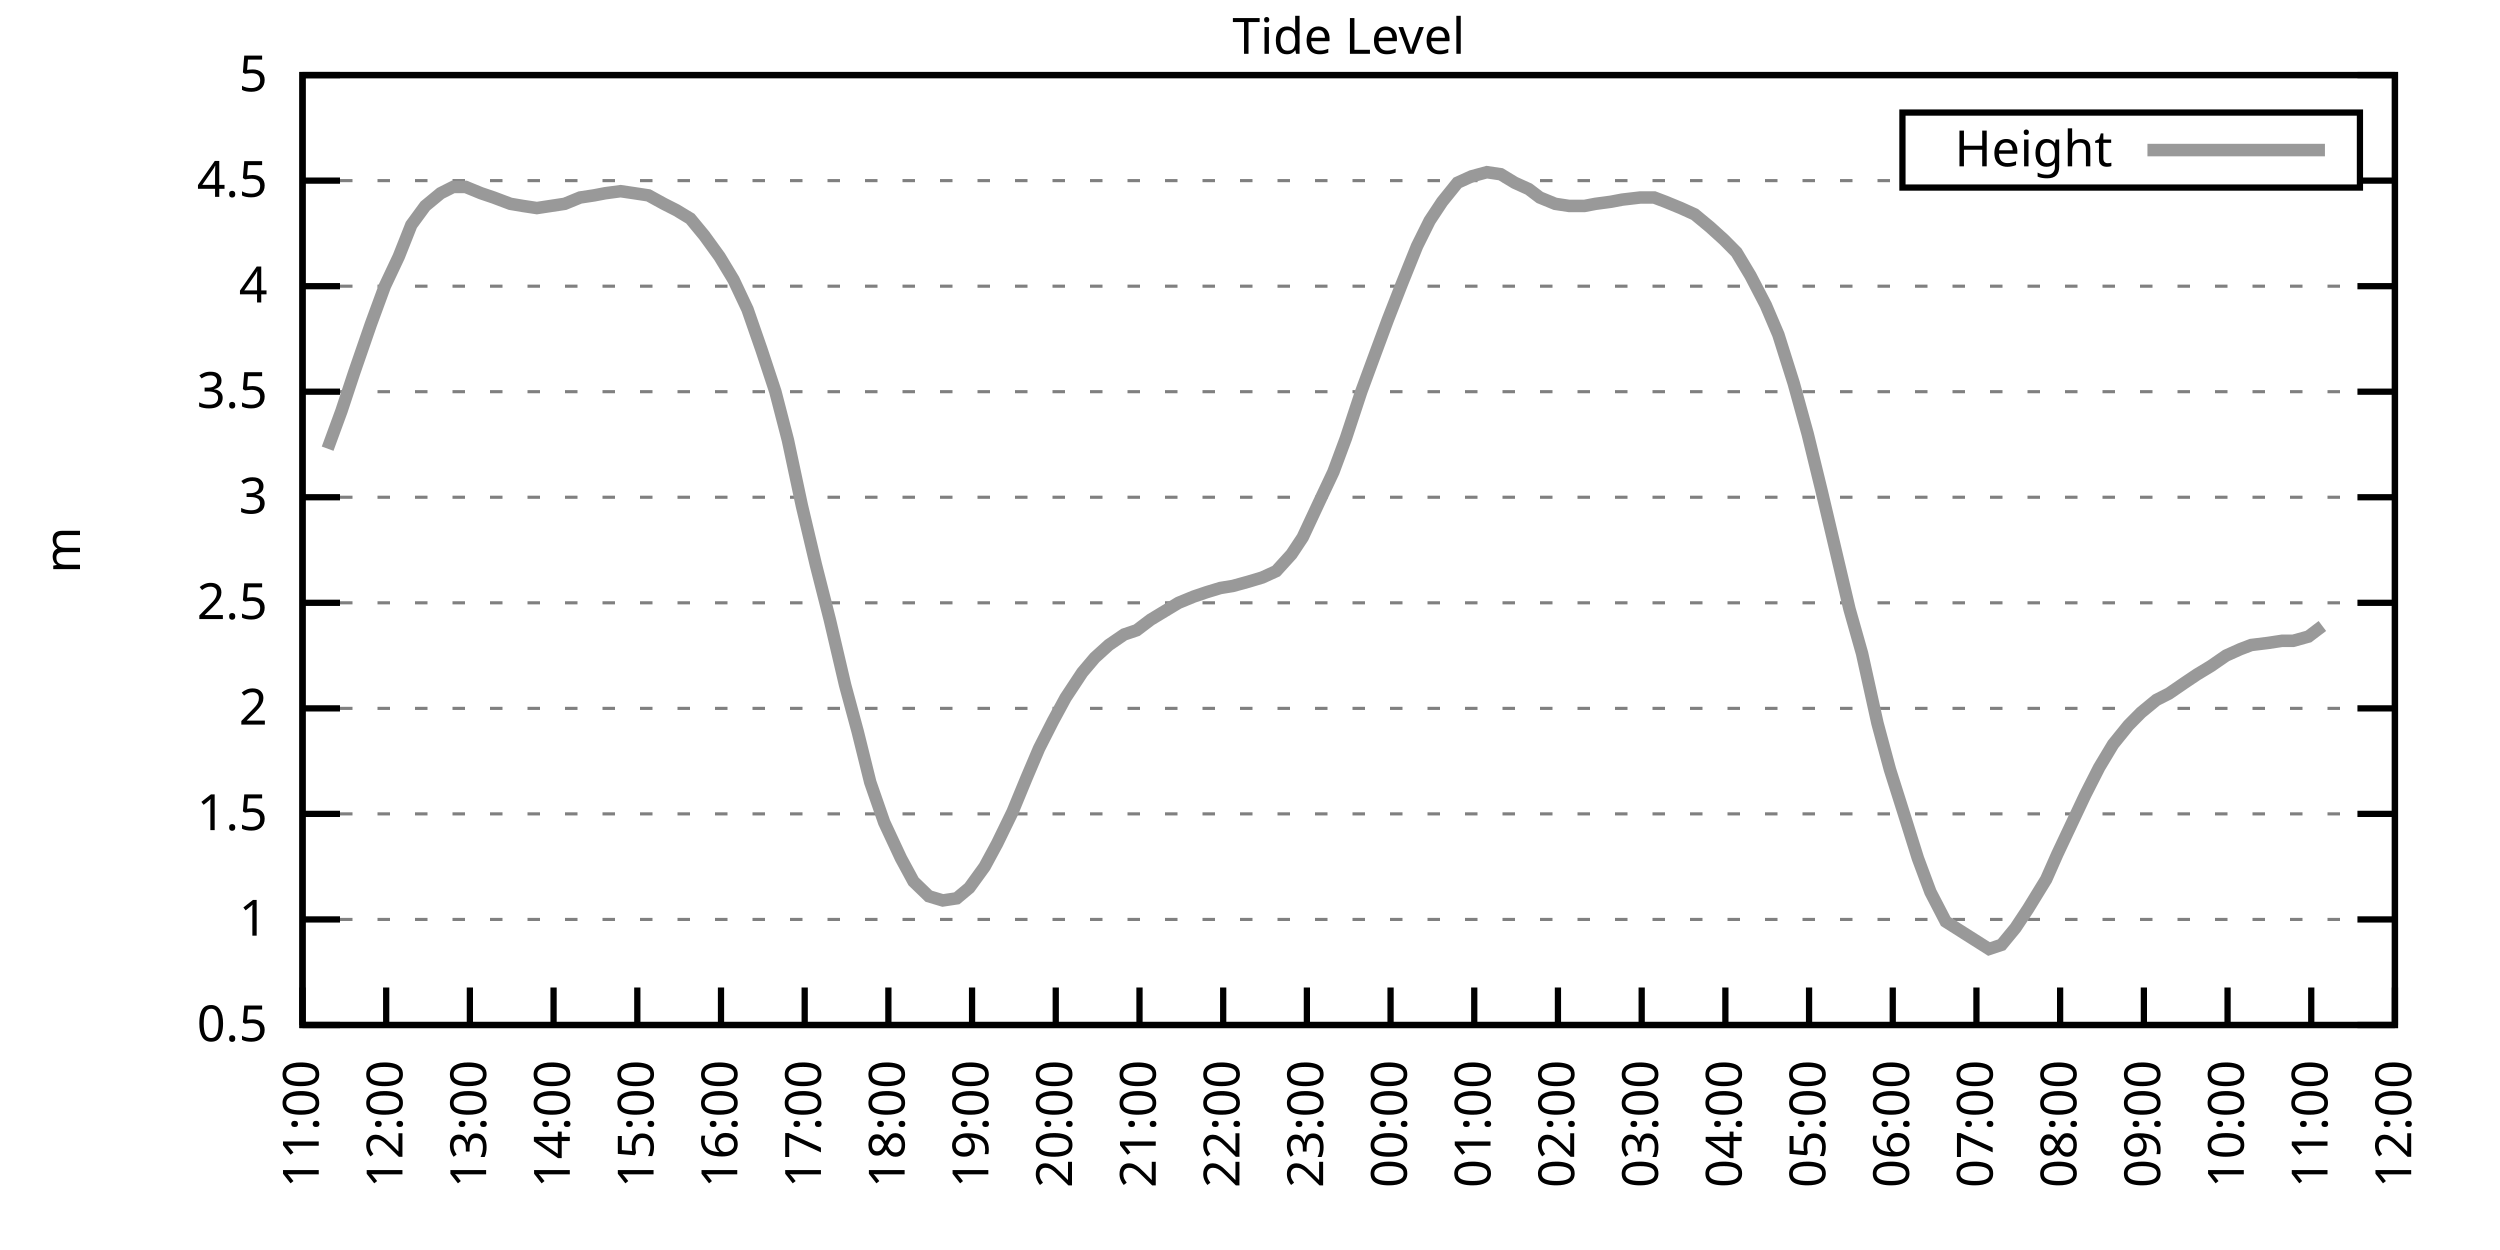
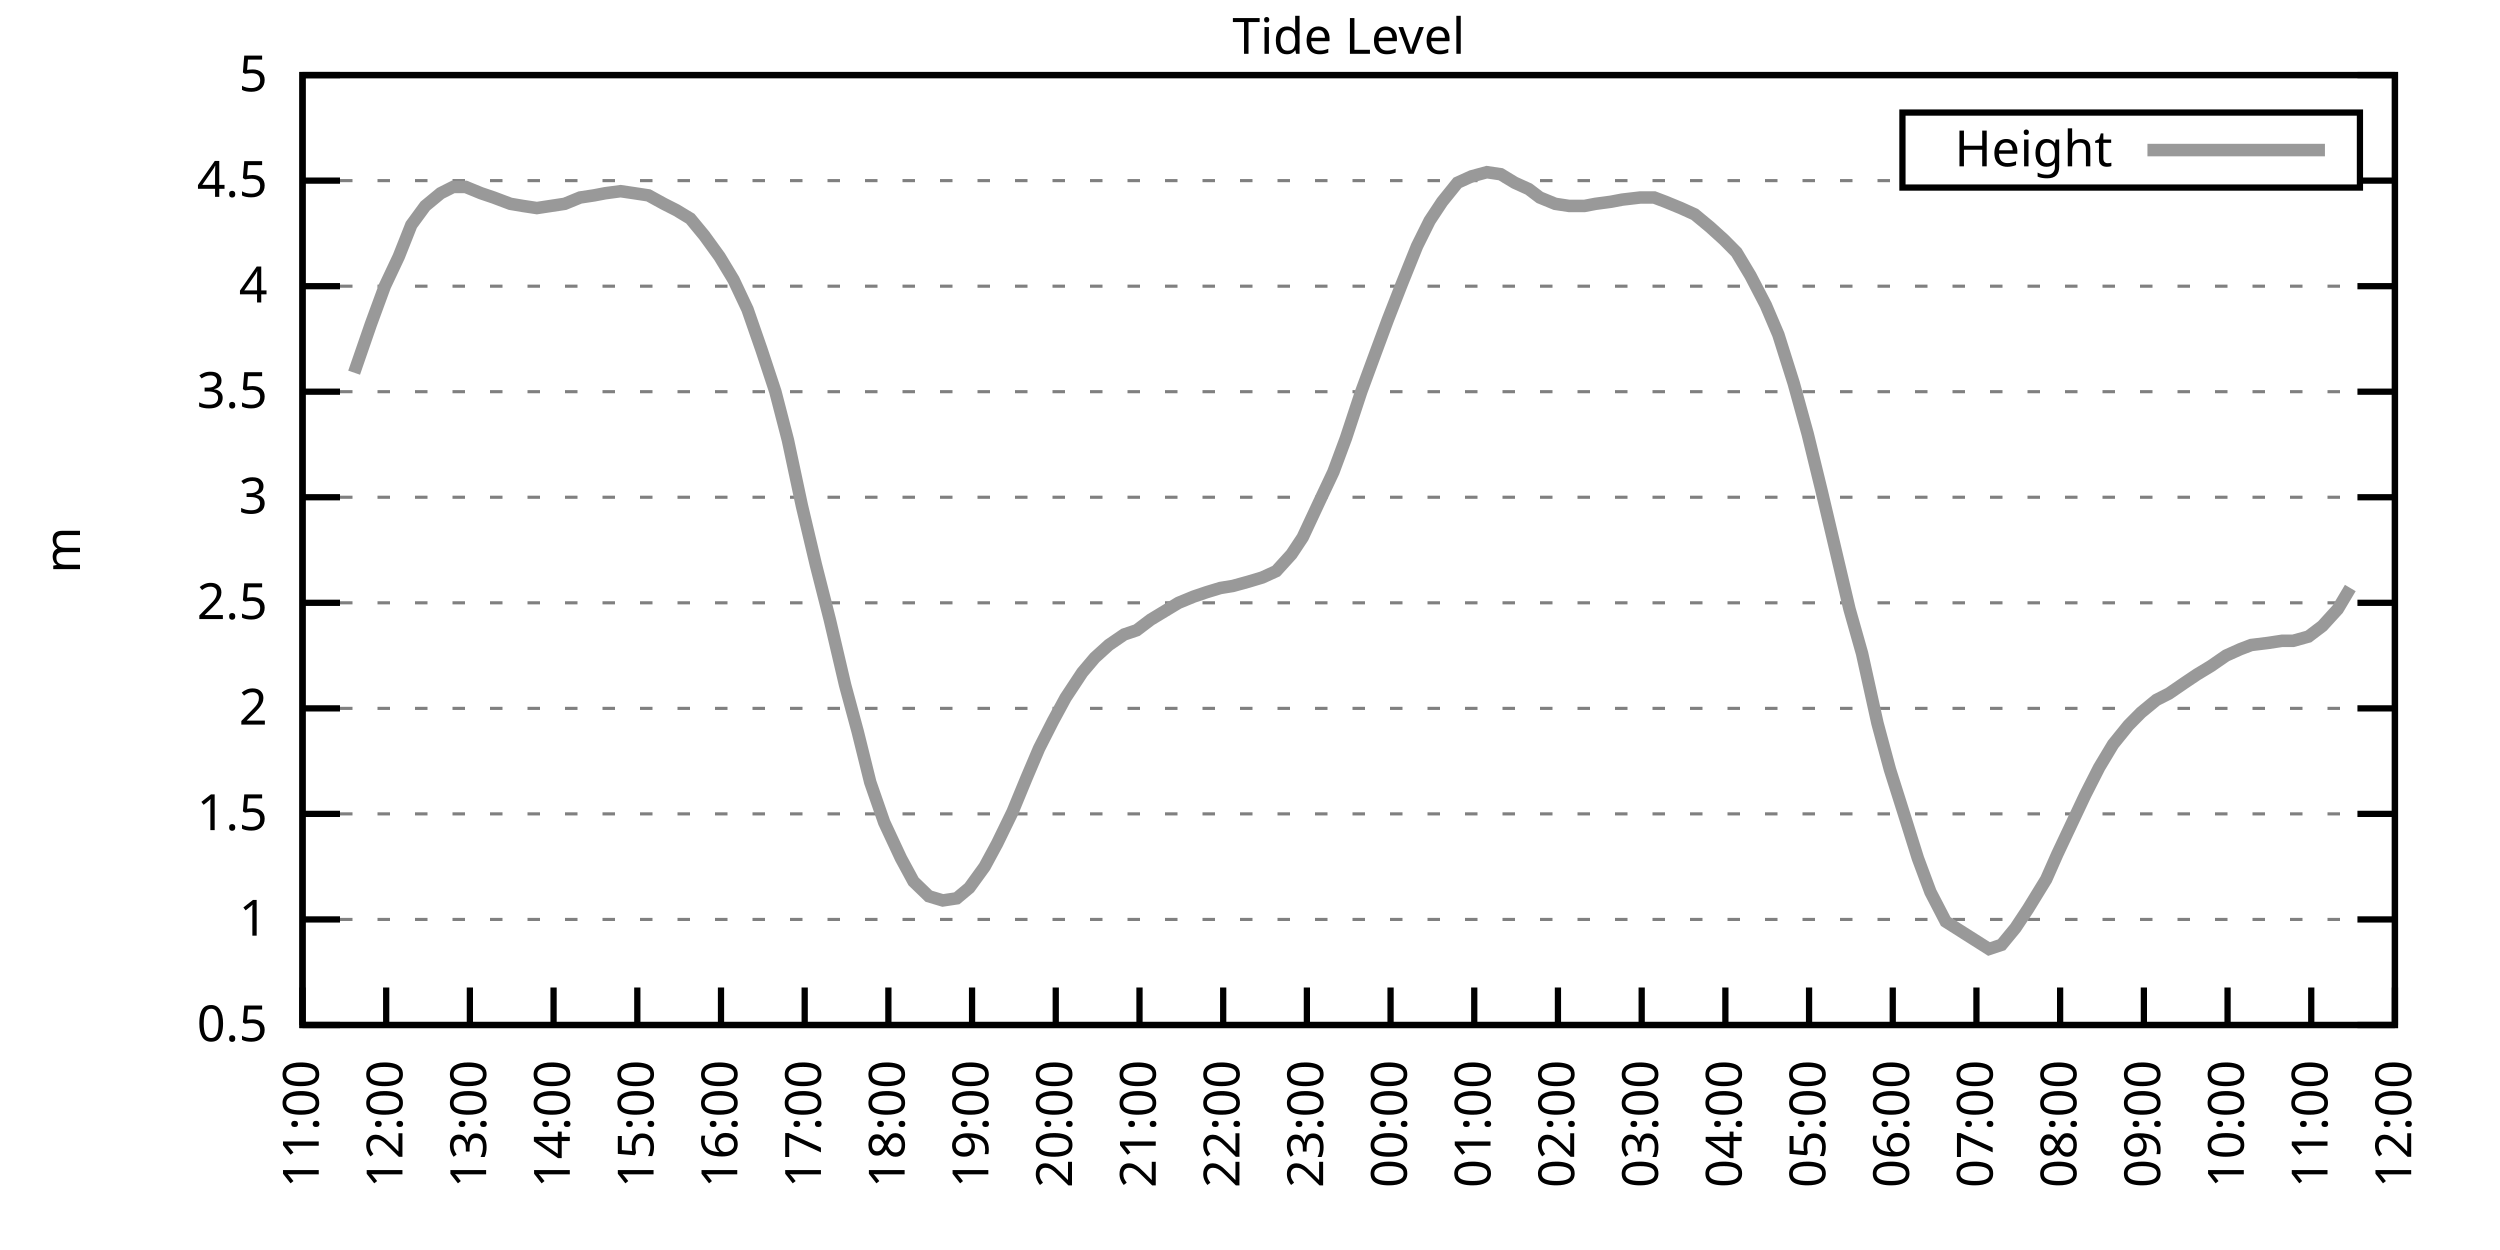
<svg xmlns="http://www.w3.org/2000/svg" xmlns:xlink="http://www.w3.org/1999/xlink" width="400" height="200" viewBox="0 0 400 200">
  <g id="gnuplot_canvas">
    <rect x="0" y="0" width="400" height="200" fill="none" />
    <defs>
      <circle id="gpDot" r="0.5" stroke-width="0.5" stroke="currentColor" />
      <path id="gpPt0" stroke-width="0.333" stroke="currentColor" d="M-1,0 h2 M0,-1 v2" />
      <path id="gpPt1" stroke-width="0.333" stroke="currentColor" d="M-1,-1 L1,1 M1,-1 L-1,1" />
      <path id="gpPt2" stroke-width="0.333" stroke="currentColor" d="M-1,0 L1,0 M0,-1 L0,1 M-1,-1 L1,1 M-1,1 L1,-1" />
      <rect id="gpPt3" stroke-width="0.333" stroke="currentColor" x="-1" y="-1" width="2" height="2" />
      <rect id="gpPt4" stroke-width="0.333" stroke="currentColor" fill="currentColor" x="-1" y="-1" width="2" height="2" />
      <circle id="gpPt5" stroke-width="0.333" stroke="currentColor" cx="0" cy="0" r="1" />
      <use xlink:href="#gpPt5" id="gpPt6" fill="currentColor" stroke="none" />
      <path id="gpPt7" stroke-width="0.333" stroke="currentColor" d="M0,-1.33 L-1.33,0.67 L1.33,0.67 z" />
      <use xlink:href="#gpPt7" id="gpPt8" fill="currentColor" stroke="none" />
      <use xlink:href="#gpPt7" id="gpPt9" stroke="currentColor" transform="rotate(180)" />
      <use xlink:href="#gpPt9" id="gpPt10" fill="currentColor" stroke="none" />
      <use xlink:href="#gpPt3" id="gpPt11" stroke="currentColor" transform="rotate(45)" />
      <use xlink:href="#gpPt11" id="gpPt12" fill="currentColor" stroke="none" />
      <path id="gpPt13" stroke-width="0.333" stroke="currentColor" d="M0,1.330 L1.265,0.411 L0.782,-1.067 L-0.782,-1.076 L-1.265,0.411 z" />
      <use xlink:href="#gpPt13" id="gpPt14" fill="currentColor" stroke="none" />
      <filter id="textbox" filterUnits="objectBoundingBox" x="0" y="0" height="1" width="1">
        <feFlood flood-color="white" flood-opacity="1" result="bgnd" />
        <feComposite in="SourceGraphic" in2="bgnd" operator="atop" />
      </filter>
      <filter id="greybox" filterUnits="objectBoundingBox" x="0" y="0" height="1" width="1">
        <feFlood flood-color="lightgrey" flood-opacity="1" result="grey" />
        <feComposite in="SourceGraphic" in2="grey" operator="atop" />
      </filter>
    </defs>
    <g fill="none" color="white" stroke="currentColor" stroke-width="1.00" stroke-linecap="butt" stroke-linejoin="miter">
</g>
    <g fill="none" color="black" stroke="currentColor" stroke-width="1.00" stroke-linecap="butt" stroke-linejoin="miter">
      <g stroke="none" shape-rendering="crispEdges">
        <polygon fill="rgb(255, 255, 255)" points="48.40,164.00 383.18,164.00 383.18,12.02 48.40,12.02 " />
      </g>
    </g>
    <g fill="none" color="black" stroke="currentColor" stroke-width="1.00" stroke-linecap="butt" stroke-linejoin="miter">
</g>
    <g fill="none" color="black" stroke="black" stroke-width="0.50" stroke-linecap="butt" stroke-linejoin="miter">
</g>
    <g fill="none" color="gray" stroke="currentColor" stroke-width="0.50" stroke-linecap="butt" stroke-linejoin="miter">
      <path stroke="gray" stroke-dasharray="2,4" class="gridline" d="M48.40,164.00 L383.19,164.00  " />
    </g>
    <g fill="none" color="gray" stroke="gray" stroke-width="1.00" stroke-linecap="butt" stroke-linejoin="miter">
</g>
    <g fill="none" color="black" stroke="currentColor" stroke-width="1.00" stroke-linecap="butt" stroke-linejoin="miter">
      <path stroke="black" d="M48.40,164.00 L54.40,164.00 M383.19,164.00 L377.19,164.00  " />
      <g transform="translate(42.80,166.60)" stroke="none" fill="black" font-family="Sans" font-size="8.00" text-anchor="end">
        <text>
          <tspan font-family="Sans"> 0.5</tspan>
        </text>
      </g>
    </g>
    <g fill="none" color="black" stroke="currentColor" stroke-width="1.00" stroke-linecap="butt" stroke-linejoin="miter">
</g>
    <g fill="none" color="black" stroke="black" stroke-width="0.50" stroke-linecap="butt" stroke-linejoin="miter">
</g>
    <g fill="none" color="gray" stroke="currentColor" stroke-width="0.50" stroke-linecap="butt" stroke-linejoin="miter">
      <path stroke="gray" stroke-dasharray="2,4" class="gridline" d="M48.40,147.11 L383.19,147.11  " />
    </g>
    <g fill="none" color="gray" stroke="gray" stroke-width="1.00" stroke-linecap="butt" stroke-linejoin="miter">
</g>
    <g fill="none" color="black" stroke="currentColor" stroke-width="1.00" stroke-linecap="butt" stroke-linejoin="miter">
      <path stroke="black" d="M48.40,147.11 L54.40,147.11 M383.19,147.11 L377.19,147.11  " />
      <g transform="translate(42.80,149.71)" stroke="none" fill="black" font-family="Sans" font-size="8.00" text-anchor="end">
        <text>
          <tspan font-family="Sans"> 1</tspan>
        </text>
      </g>
    </g>
    <g fill="none" color="black" stroke="currentColor" stroke-width="1.00" stroke-linecap="butt" stroke-linejoin="miter">
</g>
    <g fill="none" color="black" stroke="black" stroke-width="0.50" stroke-linecap="butt" stroke-linejoin="miter">
</g>
    <g fill="none" color="gray" stroke="currentColor" stroke-width="0.50" stroke-linecap="butt" stroke-linejoin="miter">
      <path stroke="gray" stroke-dasharray="2,4" class="gridline" d="M48.40,130.22 L383.19,130.22  " />
    </g>
    <g fill="none" color="gray" stroke="gray" stroke-width="1.00" stroke-linecap="butt" stroke-linejoin="miter">
</g>
    <g fill="none" color="black" stroke="currentColor" stroke-width="1.00" stroke-linecap="butt" stroke-linejoin="miter">
      <path stroke="black" d="M48.40,130.22 L54.40,130.22 M383.19,130.22 L377.19,130.22  " />
      <g transform="translate(42.80,132.82)" stroke="none" fill="black" font-family="Sans" font-size="8.00" text-anchor="end">
        <text>
          <tspan font-family="Sans"> 1.5</tspan>
        </text>
      </g>
    </g>
    <g fill="none" color="black" stroke="currentColor" stroke-width="1.00" stroke-linecap="butt" stroke-linejoin="miter">
</g>
    <g fill="none" color="black" stroke="black" stroke-width="0.50" stroke-linecap="butt" stroke-linejoin="miter">
</g>
    <g fill="none" color="gray" stroke="currentColor" stroke-width="0.50" stroke-linecap="butt" stroke-linejoin="miter">
      <path stroke="gray" stroke-dasharray="2,4" class="gridline" d="M48.40,113.34 L383.19,113.34  " />
    </g>
    <g fill="none" color="gray" stroke="gray" stroke-width="1.00" stroke-linecap="butt" stroke-linejoin="miter">
</g>
    <g fill="none" color="black" stroke="currentColor" stroke-width="1.00" stroke-linecap="butt" stroke-linejoin="miter">
      <path stroke="black" d="M48.40,113.34 L54.40,113.34 M383.19,113.34 L377.19,113.34  " />
      <g transform="translate(42.80,115.94)" stroke="none" fill="black" font-family="Sans" font-size="8.00" text-anchor="end">
        <text>
          <tspan font-family="Sans"> 2</tspan>
        </text>
      </g>
    </g>
    <g fill="none" color="black" stroke="currentColor" stroke-width="1.00" stroke-linecap="butt" stroke-linejoin="miter">
</g>
    <g fill="none" color="black" stroke="black" stroke-width="0.50" stroke-linecap="butt" stroke-linejoin="miter">
</g>
    <g fill="none" color="gray" stroke="currentColor" stroke-width="0.50" stroke-linecap="butt" stroke-linejoin="miter">
      <path stroke="gray" stroke-dasharray="2,4" class="gridline" d="M48.40,96.45 L383.19,96.45  " />
    </g>
    <g fill="none" color="gray" stroke="gray" stroke-width="1.00" stroke-linecap="butt" stroke-linejoin="miter">
</g>
    <g fill="none" color="black" stroke="currentColor" stroke-width="1.00" stroke-linecap="butt" stroke-linejoin="miter">
      <path stroke="black" d="M48.40,96.45 L54.40,96.45 M383.19,96.45 L377.19,96.45  " />
      <g transform="translate(42.80,99.05)" stroke="none" fill="black" font-family="Sans" font-size="8.00" text-anchor="end">
        <text>
          <tspan font-family="Sans"> 2.5</tspan>
        </text>
      </g>
    </g>
    <g fill="none" color="black" stroke="currentColor" stroke-width="1.00" stroke-linecap="butt" stroke-linejoin="miter">
</g>
    <g fill="none" color="black" stroke="black" stroke-width="0.50" stroke-linecap="butt" stroke-linejoin="miter">
</g>
    <g fill="none" color="gray" stroke="currentColor" stroke-width="0.50" stroke-linecap="butt" stroke-linejoin="miter">
      <path stroke="gray" stroke-dasharray="2,4" class="gridline" d="M48.40,79.56 L383.19,79.56  " />
    </g>
    <g fill="none" color="gray" stroke="gray" stroke-width="1.00" stroke-linecap="butt" stroke-linejoin="miter">
</g>
    <g fill="none" color="black" stroke="currentColor" stroke-width="1.00" stroke-linecap="butt" stroke-linejoin="miter">
      <path stroke="black" d="M48.40,79.56 L54.40,79.56 M383.19,79.56 L377.19,79.56  " />
      <g transform="translate(42.80,82.16)" stroke="none" fill="black" font-family="Sans" font-size="8.00" text-anchor="end">
        <text>
          <tspan font-family="Sans"> 3</tspan>
        </text>
      </g>
    </g>
    <g fill="none" color="black" stroke="currentColor" stroke-width="1.00" stroke-linecap="butt" stroke-linejoin="miter">
</g>
    <g fill="none" color="black" stroke="black" stroke-width="0.50" stroke-linecap="butt" stroke-linejoin="miter">
</g>
    <g fill="none" color="gray" stroke="currentColor" stroke-width="0.50" stroke-linecap="butt" stroke-linejoin="miter">
      <path stroke="gray" stroke-dasharray="2,4" class="gridline" d="M48.40,62.67 L383.19,62.67  " />
    </g>
    <g fill="none" color="gray" stroke="gray" stroke-width="1.00" stroke-linecap="butt" stroke-linejoin="miter">
</g>
    <g fill="none" color="black" stroke="currentColor" stroke-width="1.00" stroke-linecap="butt" stroke-linejoin="miter">
      <path stroke="black" d="M48.40,62.67 L54.40,62.67 M383.19,62.67 L377.19,62.67  " />
      <g transform="translate(42.80,65.27)" stroke="none" fill="black" font-family="Sans" font-size="8.00" text-anchor="end">
        <text>
          <tspan font-family="Sans"> 3.5</tspan>
        </text>
      </g>
    </g>
    <g fill="none" color="black" stroke="currentColor" stroke-width="1.00" stroke-linecap="butt" stroke-linejoin="miter">
</g>
    <g fill="none" color="black" stroke="black" stroke-width="0.50" stroke-linecap="butt" stroke-linejoin="miter">
</g>
    <g fill="none" color="gray" stroke="currentColor" stroke-width="0.50" stroke-linecap="butt" stroke-linejoin="miter">
      <path stroke="gray" stroke-dasharray="2,4" class="gridline" d="M48.40,45.79 L383.19,45.79  " />
    </g>
    <g fill="none" color="gray" stroke="gray" stroke-width="1.00" stroke-linecap="butt" stroke-linejoin="miter">
</g>
    <g fill="none" color="black" stroke="currentColor" stroke-width="1.00" stroke-linecap="butt" stroke-linejoin="miter">
      <path stroke="black" d="M48.40,45.79 L54.40,45.79 M383.19,45.79 L377.19,45.79  " />
      <g transform="translate(42.80,48.39)" stroke="none" fill="black" font-family="Sans" font-size="8.00" text-anchor="end">
        <text>
          <tspan font-family="Sans"> 4</tspan>
        </text>
      </g>
    </g>
    <g fill="none" color="black" stroke="currentColor" stroke-width="1.00" stroke-linecap="butt" stroke-linejoin="miter">
</g>
    <g fill="none" color="black" stroke="black" stroke-width="0.50" stroke-linecap="butt" stroke-linejoin="miter">
</g>
    <g fill="none" color="gray" stroke="currentColor" stroke-width="0.50" stroke-linecap="butt" stroke-linejoin="miter">
      <path stroke="gray" stroke-dasharray="2,4" class="gridline" d="M48.40,28.90 L304.39,28.90 M377.59,28.90 L383.19,28.90  " />
    </g>
    <g fill="none" color="gray" stroke="gray" stroke-width="1.00" stroke-linecap="butt" stroke-linejoin="miter">
</g>
    <g fill="none" color="black" stroke="currentColor" stroke-width="1.00" stroke-linecap="butt" stroke-linejoin="miter">
      <path stroke="black" d="M48.40,28.90 L54.40,28.90 M383.19,28.90 L377.19,28.90  " />
      <g transform="translate(42.80,31.50)" stroke="none" fill="black" font-family="Sans" font-size="8.00" text-anchor="end">
        <text>
          <tspan font-family="Sans"> 4.5</tspan>
        </text>
      </g>
    </g>
    <g fill="none" color="black" stroke="currentColor" stroke-width="1.00" stroke-linecap="butt" stroke-linejoin="miter">
</g>
    <g fill="none" color="black" stroke="black" stroke-width="0.50" stroke-linecap="butt" stroke-linejoin="miter">
</g>
    <g fill="none" color="gray" stroke="currentColor" stroke-width="0.50" stroke-linecap="butt" stroke-linejoin="miter">
      <path stroke="gray" stroke-dasharray="2,4" class="gridline" d="M48.40,12.01 L383.19,12.01  " />
    </g>
    <g fill="none" color="gray" stroke="gray" stroke-width="1.00" stroke-linecap="butt" stroke-linejoin="miter">
</g>
    <g fill="none" color="black" stroke="currentColor" stroke-width="1.00" stroke-linecap="butt" stroke-linejoin="miter">
      <path stroke="black" d="M48.40,12.01 L54.40,12.01 M383.19,12.01 L377.19,12.01  " />
      <g transform="translate(42.80,14.61)" stroke="none" fill="black" font-family="Sans" font-size="8.00" text-anchor="end">
        <text>
          <tspan font-family="Sans"> 5</tspan>
        </text>
      </g>
    </g>
    <g fill="none" color="black" stroke="currentColor" stroke-width="1.00" stroke-linecap="butt" stroke-linejoin="miter">
      <path stroke="black" d="M48.40,164.00 L48.40,158.00  " />
      <g transform="translate(51.00,169.60) rotate(270.00)" stroke="none" fill="black" font-family="Sans" font-size="8.00" text-anchor="end">
        <text>
          <tspan font-family="Sans">11:00</tspan>
        </text>
      </g>
    </g>
    <g fill="none" color="black" stroke="currentColor" stroke-width="1.00" stroke-linecap="butt" stroke-linejoin="miter">
      <path stroke="black" d="M61.79,164.00 L61.79,158.00  " />
      <g transform="translate(64.39,169.60) rotate(270.00)" stroke="none" fill="black" font-family="Sans" font-size="8.00" text-anchor="end">
        <text>
          <tspan font-family="Sans">12:00</tspan>
        </text>
      </g>
    </g>
    <g fill="none" color="black" stroke="currentColor" stroke-width="1.00" stroke-linecap="butt" stroke-linejoin="miter">
      <path stroke="black" d="M75.18,164.00 L75.18,158.00  " />
      <g transform="translate(77.78,169.60) rotate(270.00)" stroke="none" fill="black" font-family="Sans" font-size="8.00" text-anchor="end">
        <text>
          <tspan font-family="Sans">13:00</tspan>
        </text>
      </g>
    </g>
    <g fill="none" color="black" stroke="currentColor" stroke-width="1.00" stroke-linecap="butt" stroke-linejoin="miter">
      <path stroke="black" d="M88.57,164.00 L88.57,158.00  " />
      <g transform="translate(91.17,169.60) rotate(270.00)" stroke="none" fill="black" font-family="Sans" font-size="8.00" text-anchor="end">
        <text>
          <tspan font-family="Sans">14:00</tspan>
        </text>
      </g>
    </g>
    <g fill="none" color="black" stroke="currentColor" stroke-width="1.00" stroke-linecap="butt" stroke-linejoin="miter">
      <path stroke="black" d="M101.97,164.00 L101.97,158.00  " />
      <g transform="translate(104.57,169.60) rotate(270.00)" stroke="none" fill="black" font-family="Sans" font-size="8.00" text-anchor="end">
        <text>
          <tspan font-family="Sans">15:00</tspan>
        </text>
      </g>
    </g>
    <g fill="none" color="black" stroke="currentColor" stroke-width="1.00" stroke-linecap="butt" stroke-linejoin="miter">
      <path stroke="black" d="M115.36,164.00 L115.36,158.00  " />
      <g transform="translate(117.96,169.60) rotate(270.00)" stroke="none" fill="black" font-family="Sans" font-size="8.00" text-anchor="end">
        <text>
          <tspan font-family="Sans">16:00</tspan>
        </text>
      </g>
    </g>
    <g fill="none" color="black" stroke="currentColor" stroke-width="1.00" stroke-linecap="butt" stroke-linejoin="miter">
      <path stroke="black" d="M128.75,164.00 L128.75,158.00  " />
      <g transform="translate(131.35,169.60) rotate(270.00)" stroke="none" fill="black" font-family="Sans" font-size="8.00" text-anchor="end">
        <text>
          <tspan font-family="Sans">17:00</tspan>
        </text>
      </g>
    </g>
    <g fill="none" color="black" stroke="currentColor" stroke-width="1.00" stroke-linecap="butt" stroke-linejoin="miter">
      <path stroke="black" d="M142.14,164.00 L142.14,158.00  " />
      <g transform="translate(144.74,169.60) rotate(270.00)" stroke="none" fill="black" font-family="Sans" font-size="8.00" text-anchor="end">
        <text>
          <tspan font-family="Sans">18:00</tspan>
        </text>
      </g>
    </g>
    <g fill="none" color="black" stroke="currentColor" stroke-width="1.00" stroke-linecap="butt" stroke-linejoin="miter">
      <path stroke="black" d="M155.53,164.00 L155.53,158.00  " />
      <g transform="translate(158.13,169.60) rotate(270.00)" stroke="none" fill="black" font-family="Sans" font-size="8.00" text-anchor="end">
        <text>
          <tspan font-family="Sans">19:00</tspan>
        </text>
      </g>
    </g>
    <g fill="none" color="black" stroke="currentColor" stroke-width="1.00" stroke-linecap="butt" stroke-linejoin="miter">
      <path stroke="black" d="M168.92,164.00 L168.92,158.00  " />
      <g transform="translate(171.52,169.60) rotate(270.00)" stroke="none" fill="black" font-family="Sans" font-size="8.00" text-anchor="end">
        <text>
          <tspan font-family="Sans">20:00</tspan>
        </text>
      </g>
    </g>
    <g fill="none" color="black" stroke="currentColor" stroke-width="1.00" stroke-linecap="butt" stroke-linejoin="miter">
      <path stroke="black" d="M182.32,164.00 L182.32,158.00  " />
      <g transform="translate(184.92,169.60) rotate(270.00)" stroke="none" fill="black" font-family="Sans" font-size="8.00" text-anchor="end">
        <text>
          <tspan font-family="Sans">21:00</tspan>
        </text>
      </g>
    </g>
    <g fill="none" color="black" stroke="currentColor" stroke-width="1.00" stroke-linecap="butt" stroke-linejoin="miter">
      <path stroke="black" d="M195.71,164.00 L195.71,158.00  " />
      <g transform="translate(198.31,169.60) rotate(270.00)" stroke="none" fill="black" font-family="Sans" font-size="8.00" text-anchor="end">
        <text>
          <tspan font-family="Sans">22:00</tspan>
        </text>
      </g>
    </g>
    <g fill="none" color="black" stroke="currentColor" stroke-width="1.00" stroke-linecap="butt" stroke-linejoin="miter">
      <path stroke="black" d="M209.10,164.00 L209.10,158.00  " />
      <g transform="translate(211.70,169.60) rotate(270.00)" stroke="none" fill="black" font-family="Sans" font-size="8.00" text-anchor="end">
        <text>
          <tspan font-family="Sans">23:00</tspan>
        </text>
      </g>
    </g>
    <g fill="none" color="black" stroke="currentColor" stroke-width="1.00" stroke-linecap="butt" stroke-linejoin="miter">
      <path stroke="black" d="M222.49,164.00 L222.49,158.00  " />
      <g transform="translate(225.09,169.60) rotate(270.00)" stroke="none" fill="black" font-family="Sans" font-size="8.00" text-anchor="end">
        <text>
          <tspan font-family="Sans">00:00</tspan>
        </text>
      </g>
    </g>
    <g fill="none" color="black" stroke="currentColor" stroke-width="1.00" stroke-linecap="butt" stroke-linejoin="miter">
      <path stroke="black" d="M235.88,164.00 L235.88,158.00  " />
      <g transform="translate(238.48,169.60) rotate(270.00)" stroke="none" fill="black" font-family="Sans" font-size="8.00" text-anchor="end">
        <text>
          <tspan font-family="Sans">01:00</tspan>
        </text>
      </g>
    </g>
    <g fill="none" color="black" stroke="currentColor" stroke-width="1.00" stroke-linecap="butt" stroke-linejoin="miter">
      <path stroke="black" d="M249.27,164.00 L249.27,158.00  " />
      <g transform="translate(251.87,169.60) rotate(270.00)" stroke="none" fill="black" font-family="Sans" font-size="8.00" text-anchor="end">
        <text>
          <tspan font-family="Sans">02:00</tspan>
        </text>
      </g>
    </g>
    <g fill="none" color="black" stroke="currentColor" stroke-width="1.00" stroke-linecap="butt" stroke-linejoin="miter">
      <path stroke="black" d="M262.67,164.00 L262.67,158.00  " />
      <g transform="translate(265.27,169.60) rotate(270.00)" stroke="none" fill="black" font-family="Sans" font-size="8.00" text-anchor="end">
        <text>
          <tspan font-family="Sans">03:00</tspan>
        </text>
      </g>
    </g>
    <g fill="none" color="black" stroke="currentColor" stroke-width="1.00" stroke-linecap="butt" stroke-linejoin="miter">
      <path stroke="black" d="M276.06,164.00 L276.06,158.00  " />
      <g transform="translate(278.66,169.60) rotate(270.00)" stroke="none" fill="black" font-family="Sans" font-size="8.00" text-anchor="end">
        <text>
          <tspan font-family="Sans">04:00</tspan>
        </text>
      </g>
    </g>
    <g fill="none" color="black" stroke="currentColor" stroke-width="1.00" stroke-linecap="butt" stroke-linejoin="miter">
      <path stroke="black" d="M289.45,164.00 L289.45,158.00  " />
      <g transform="translate(292.05,169.60) rotate(270.00)" stroke="none" fill="black" font-family="Sans" font-size="8.00" text-anchor="end">
        <text>
          <tspan font-family="Sans">05:00</tspan>
        </text>
      </g>
    </g>
    <g fill="none" color="black" stroke="currentColor" stroke-width="1.00" stroke-linecap="butt" stroke-linejoin="miter">
      <path stroke="black" d="M302.84,164.00 L302.84,158.00  " />
      <g transform="translate(305.44,169.60) rotate(270.00)" stroke="none" fill="black" font-family="Sans" font-size="8.00" text-anchor="end">
        <text>
          <tspan font-family="Sans">06:00</tspan>
        </text>
      </g>
    </g>
    <g fill="none" color="black" stroke="currentColor" stroke-width="1.00" stroke-linecap="butt" stroke-linejoin="miter">
      <path stroke="black" d="M316.23,164.00 L316.23,158.00  " />
      <g transform="translate(318.83,169.60) rotate(270.00)" stroke="none" fill="black" font-family="Sans" font-size="8.00" text-anchor="end">
        <text>
          <tspan font-family="Sans">07:00</tspan>
        </text>
      </g>
    </g>
    <g fill="none" color="black" stroke="currentColor" stroke-width="1.00" stroke-linecap="butt" stroke-linejoin="miter">
      <path stroke="black" d="M329.62,164.00 L329.62,158.00  " />
      <g transform="translate(332.22,169.60) rotate(270.00)" stroke="none" fill="black" font-family="Sans" font-size="8.00" text-anchor="end">
        <text>
          <tspan font-family="Sans">08:00</tspan>
        </text>
      </g>
    </g>
    <g fill="none" color="black" stroke="currentColor" stroke-width="1.00" stroke-linecap="butt" stroke-linejoin="miter">
      <path stroke="black" d="M343.02,164.00 L343.02,158.00  " />
      <g transform="translate(345.62,169.60) rotate(270.00)" stroke="none" fill="black" font-family="Sans" font-size="8.00" text-anchor="end">
        <text>
          <tspan font-family="Sans">09:00</tspan>
        </text>
      </g>
    </g>
    <g fill="none" color="black" stroke="currentColor" stroke-width="1.00" stroke-linecap="butt" stroke-linejoin="miter">
      <path stroke="black" d="M356.41,164.00 L356.41,158.00  " />
      <g transform="translate(359.01,169.60) rotate(270.00)" stroke="none" fill="black" font-family="Sans" font-size="8.00" text-anchor="end">
        <text>
          <tspan font-family="Sans">10:00</tspan>
        </text>
      </g>
    </g>
    <g fill="none" color="black" stroke="currentColor" stroke-width="1.00" stroke-linecap="butt" stroke-linejoin="miter">
      <path stroke="black" d="M369.80,164.00 L369.80,158.00  " />
      <g transform="translate(372.40,169.60) rotate(270.00)" stroke="none" fill="black" font-family="Sans" font-size="8.00" text-anchor="end">
        <text>
          <tspan font-family="Sans">11:00</tspan>
        </text>
      </g>
    </g>
    <g fill="none" color="black" stroke="currentColor" stroke-width="1.00" stroke-linecap="butt" stroke-linejoin="miter">
      <path stroke="black" d="M383.19,164.00 L383.19,158.00  " />
      <g transform="translate(385.79,169.60) rotate(270.00)" stroke="none" fill="black" font-family="Sans" font-size="8.00" text-anchor="end">
        <text>
          <tspan font-family="Sans">12:00</tspan>
        </text>
      </g>
    </g>
    <g fill="none" color="black" stroke="currentColor" stroke-width="1.00" stroke-linecap="butt" stroke-linejoin="miter">
</g>
    <g fill="none" color="black" stroke="currentColor" stroke-width="1.00" stroke-linecap="butt" stroke-linejoin="miter">
      <path stroke="black" d="M48.40,12.01 L48.40,164.00 L383.19,164.00 L383.19,12.01 L48.40,12.01 Z  " />
    </g>
    <g fill="none" color="black" stroke="currentColor" stroke-width="1.00" stroke-linecap="butt" stroke-linejoin="miter">
</g>
    <g fill="none" color="black" stroke="currentColor" stroke-width="1.00" stroke-linecap="butt" stroke-linejoin="miter">
      <path stroke="black" d="M304.39,30.01 L304.39,18.01 L377.59,18.01 L377.59,30.01 L304.39,30.01 Z  " />
    </g>
    <g id="Tide_level_plot_1">
      <g fill="none" color="white" stroke="black" stroke-width="2.00" stroke-linecap="butt" stroke-linejoin="miter">
</g>
      <g fill="none" color="black" stroke="currentColor" stroke-width="2.00" stroke-linecap="butt" stroke-linejoin="miter">
        <g transform="translate(337.99,26.61)" stroke="none" fill="black" font-family="Sans" font-size="8.00" text-anchor="end">
          <text>
            <tspan font-family="Sans">Height</tspan>
          </text>
        </g>
      </g>
      <g fill="none" color="black" stroke="currentColor" stroke-width="2.00" stroke-linecap="butt" stroke-linejoin="miter">
-         <path stroke="rgb(153, 153, 153)" d="M343.59,24.01 L371.99,24.01 M52.42,71.79 L54.65,65.71 L56.66,59.63 L59.34,51.87 L61.57,45.79 L63.80,41.06   L65.81,35.99 L68.04,32.95 L70.50,30.92 L72.50,29.91 L74.51,29.91 L76.97,30.92 L78.98,31.60 L81.66,32.61   L83.66,32.95 L85.90,33.29 L88.13,32.95 L90.36,32.61 L92.82,31.60 L95.05,31.26 L96.83,30.92 L99.29,30.59   L101.52,30.92 L103.75,31.26 L106.21,32.61 L108.22,33.63 L110.45,34.98 L112.68,37.68 L115.13,41.06 L117.37,44.77   L119.60,49.50 L121.83,55.92 L124.06,62.67 L126.07,70.44 L128.30,80.91 L130.54,90.37 L132.77,99.15 L135.22,109.62   L137.23,117.05 L139.24,125.16 L141.47,131.58 L144.15,137.32 L146.16,141.03 L148.61,143.40 L150.85,144.07 L153.08,143.73   L155.09,142.05 L157.54,138.67 L159.55,134.95 L162.01,129.89 L164.24,124.48 L166.25,119.75 L168.48,115.36 L170.49,111.65   L173.17,107.59 L175.17,105.23 L177.41,103.20 L179.86,101.52 L181.87,100.84 L184.10,99.15 L186.33,97.80 L188.57,96.45   L191.02,95.44 L193.03,94.76 L195.26,94.08 L197.27,93.75 L199.73,93.07 L201.96,92.40 L204.19,91.38 L206.64,88.68   L208.43,85.98 L211.11,80.24 L213.34,75.51 L215.35,70.10 L217.80,62.67 L220.04,56.59 L222.04,51.19 L224.28,45.45   L226.73,39.37 L228.74,35.32 L230.75,32.28 L233.20,29.24 L235.44,28.22 L237.89,27.55 L240.12,27.88 L242.36,29.24   L244.59,30.25 L246.37,31.60 L248.83,32.61 L251.06,32.95 L253.51,32.95 L255.30,32.61 L257.76,32.28 L259.54,31.94   L262.44,31.60 L264.67,31.60 L266.46,32.28 L268.92,33.29 L271.15,34.30 L273.60,36.33 L275.83,38.35 L277.84,40.38   L280.07,44.10 L282.53,48.83 L284.54,53.55 L286.99,61.32 L289.23,69.43 L291.46,78.55 L293.69,88.00 L295.92,97.46   L297.93,104.56 L300.39,115.70 L302.39,123.13 L304.85,130.90 L306.86,137.32 L308.87,142.72 L311.32,147.45 L318.24,151.84   L320.25,151.17 L322.48,148.46 L324.49,145.42 L327.39,140.69 L329.18,136.64 L331.41,131.91 L333.64,127.18 L335.87,122.79   L338.10,119.08 L340.56,116.04 L342.57,114.01 L345.02,111.99 L347.03,110.97 L349.49,109.28 L351.50,107.93 L353.73,106.58   L356.18,104.89 L358.42,103.88 L360.20,103.20 L362.88,102.87 L365.11,102.53 L366.90,102.53 L369.35,101.85 L371.58,100.16    " />
+         <path stroke="rgb(153, 153, 153)" d="M343.59,24.01 L371.99,24.01 M56.66,59.63 L59.34,51.87 L61.57,45.79 L63.80,41.06 L65.81,35.99 L68.04,32.95   L70.50,30.92 L72.50,29.91 L74.51,29.91 L76.97,30.92 L78.98,31.60 L81.66,32.61 L83.66,32.95 L85.90,33.29   L88.13,32.95 L90.36,32.61 L92.82,31.60 L95.05,31.26 L96.83,30.92 L99.29,30.59 L101.52,30.92 L103.75,31.26   L106.21,32.61 L108.22,33.63 L110.45,34.98 L112.68,37.68 L115.13,41.06 L117.37,44.77 L119.60,49.50 L121.83,55.92   L124.06,62.67 L126.07,70.44 L128.30,80.91 L130.54,90.37 L132.77,99.15 L135.22,109.62 L137.23,117.05 L139.24,125.16   L141.47,131.58 L144.15,137.32 L146.16,141.03 L148.61,143.40 L150.85,144.07 L153.08,143.73 L155.09,142.05 L157.54,138.67   L159.55,134.95 L162.01,129.89 L164.24,124.48 L166.25,119.75 L168.48,115.36 L170.49,111.65 L173.17,107.59 L175.17,105.23   L177.41,103.20 L179.86,101.52 L181.87,100.84 L184.10,99.15 L186.33,97.80 L188.57,96.45 L191.02,95.44 L193.03,94.76   L195.26,94.08 L197.27,93.75 L199.73,93.07 L201.96,92.40 L204.19,91.38 L206.64,88.68 L208.43,85.98 L211.11,80.24   L213.34,75.51 L215.35,70.10 L217.80,62.67 L220.04,56.59 L222.04,51.19 L224.28,45.45 L226.73,39.37 L228.74,35.32   L230.75,32.28 L233.20,29.24 L235.44,28.22 L237.89,27.55 L240.12,27.88 L242.36,29.24 L244.59,30.25 L246.37,31.60   L248.83,32.61 L251.06,32.95 L253.51,32.95 L255.30,32.61 L257.76,32.28 L259.54,31.94 L262.44,31.60 L264.67,31.60   L266.46,32.28 L268.92,33.29 L271.15,34.30 L273.60,36.33 L275.83,38.35 L277.84,40.38 L280.07,44.10 L282.53,48.83   L284.54,53.55 L286.99,61.32 L289.23,69.43 L291.46,78.55 L293.69,88.00 L295.92,97.46 L297.93,104.56 L300.39,115.70   L302.39,123.13 L304.85,130.90 L306.86,137.32 L308.87,142.72 L311.32,147.45 L318.24,151.84 L320.25,151.17 L322.48,148.46   L324.49,145.42 L327.39,140.69 L329.18,136.64 L331.41,131.91 L333.64,127.18 L335.87,122.79 L338.10,119.08 L340.56,116.04   L342.57,114.01 L345.02,111.99 L347.03,110.97 L349.49,109.28 L351.50,107.93 L353.73,106.58 L356.18,104.89 L358.42,103.88   L360.20,103.20 L362.88,102.87 L365.11,102.53 L366.90,102.53 L369.35,101.85 L371.58,100.16 L374.04,97.46 L376.05,94.08    " />
      </g>
    </g>
    <g fill="none" color="black" stroke="currentColor" stroke-width="2.00" stroke-linecap="butt" stroke-linejoin="miter">
</g>
    <g fill="none" color="black" stroke="black" stroke-width="1.00" stroke-linecap="butt" stroke-linejoin="miter">
</g>
    <g fill="none" color="black" stroke="currentColor" stroke-width="1.00" stroke-linecap="butt" stroke-linejoin="miter">
      <path stroke="black" d="M48.40,12.01 L48.40,164.00 L383.19,164.00 L383.19,12.01 L48.40,12.01 Z  " />
      <g transform="translate(12.80,88.01) rotate(270.00)" stroke="none" fill="black" font-family="Sans" font-size="8.00" text-anchor="middle">
        <text>
          <tspan font-family="Sans">m</tspan>
        </text>
      </g>
    </g>
    <g fill="none" color="black" stroke="currentColor" stroke-width="1.00" stroke-linecap="butt" stroke-linejoin="miter">
</g>
    <g fill="none" color="black" stroke="currentColor" stroke-width="1.00" stroke-linecap="butt" stroke-linejoin="miter">
      <g transform="translate(215.79,8.61)" stroke="none" fill="black" font-family="Sans" font-size="8.00" text-anchor="middle">
        <text>
          <tspan font-family="Sans">Tide Level</tspan>
        </text>
      </g>
    </g>
    <g fill="none" color="black" stroke="currentColor" stroke-width="1.00" stroke-linecap="butt" stroke-linejoin="miter">
</g>
  </g>
</svg>
